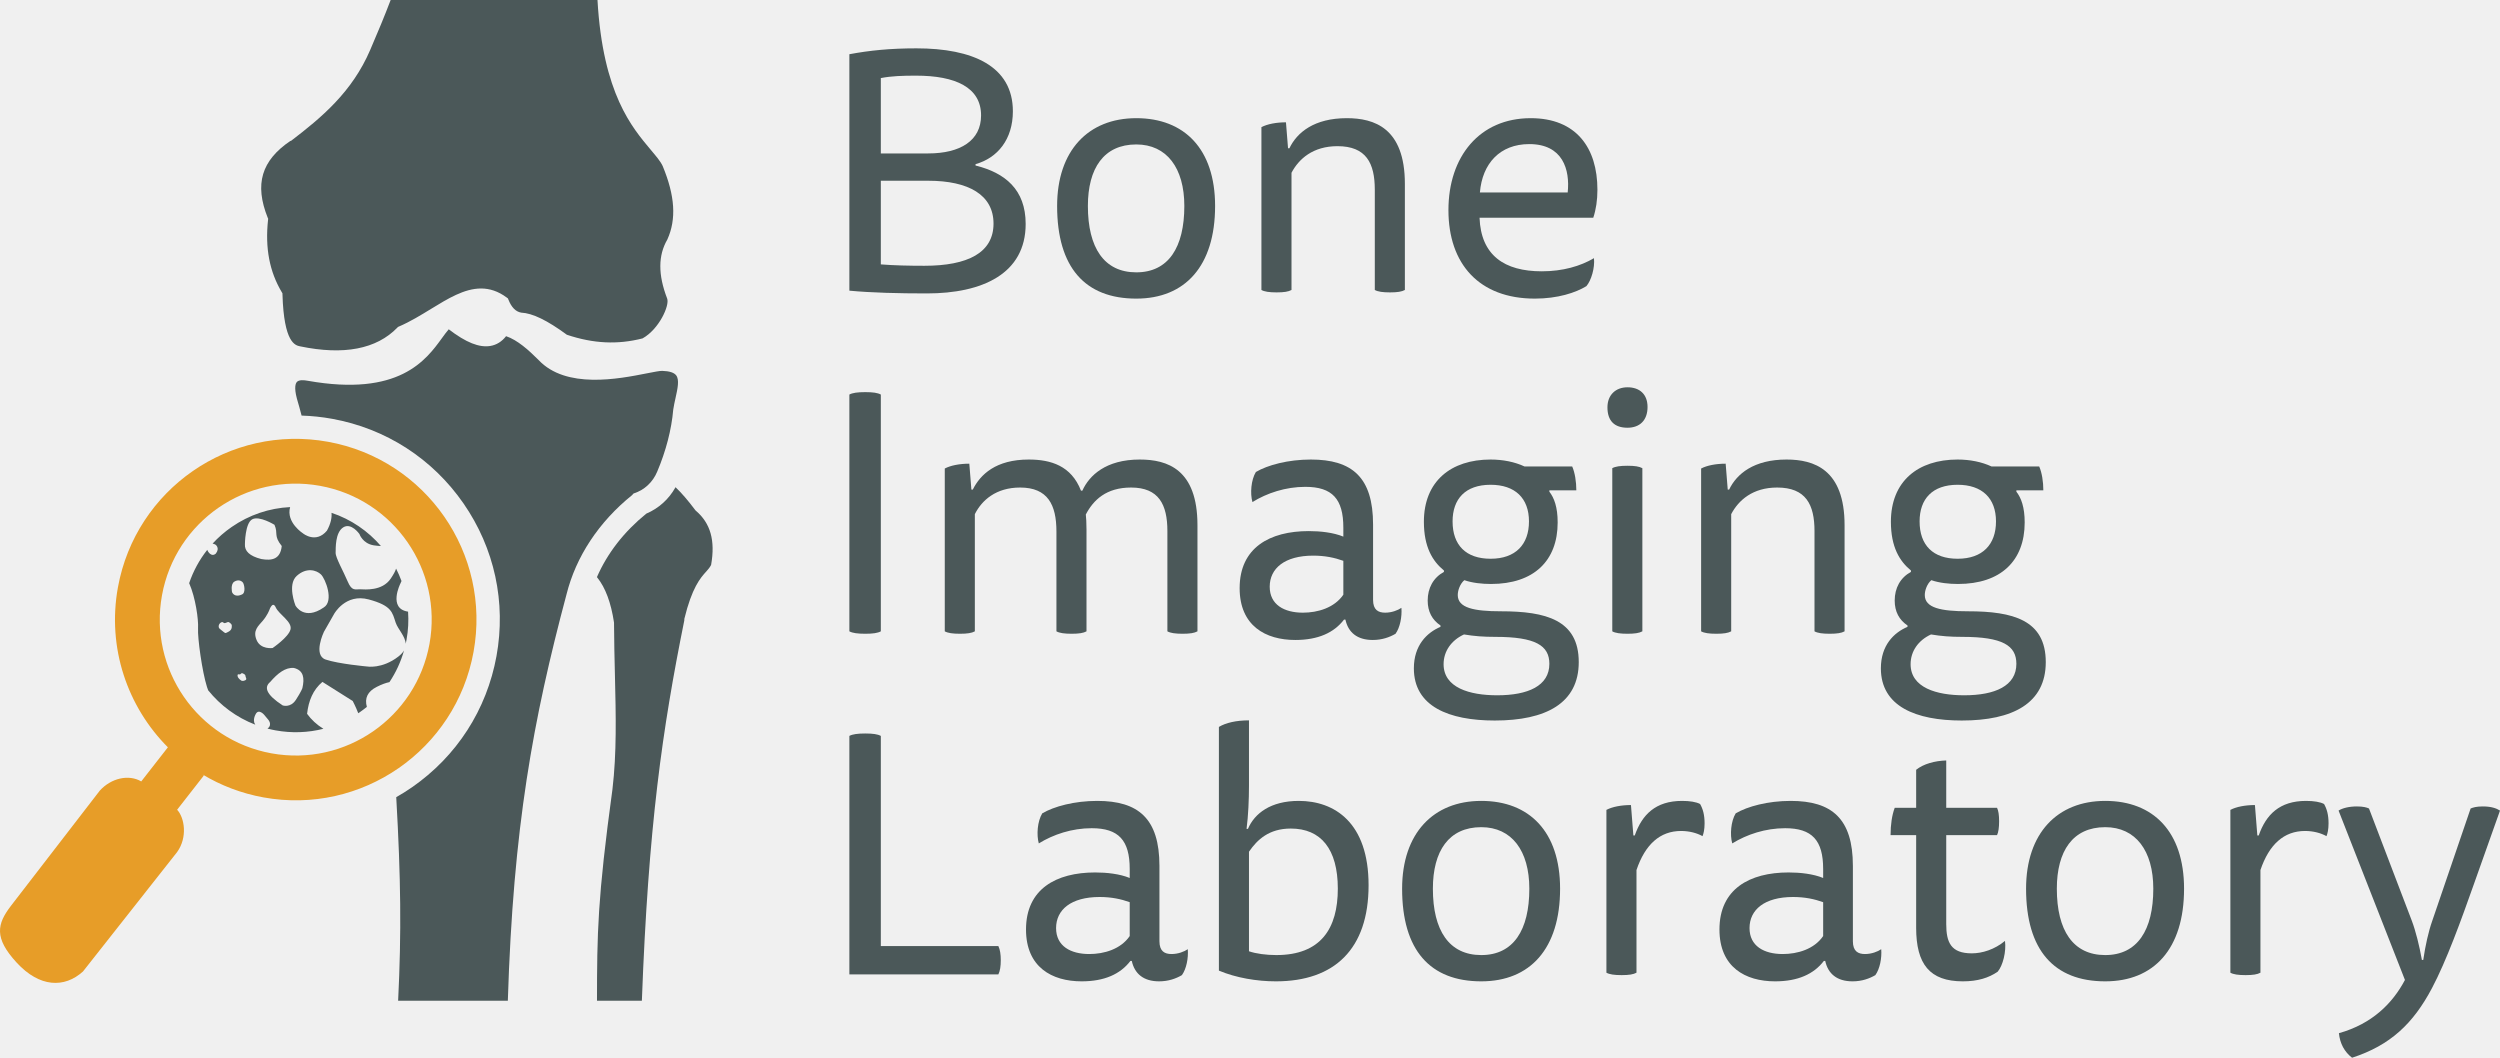
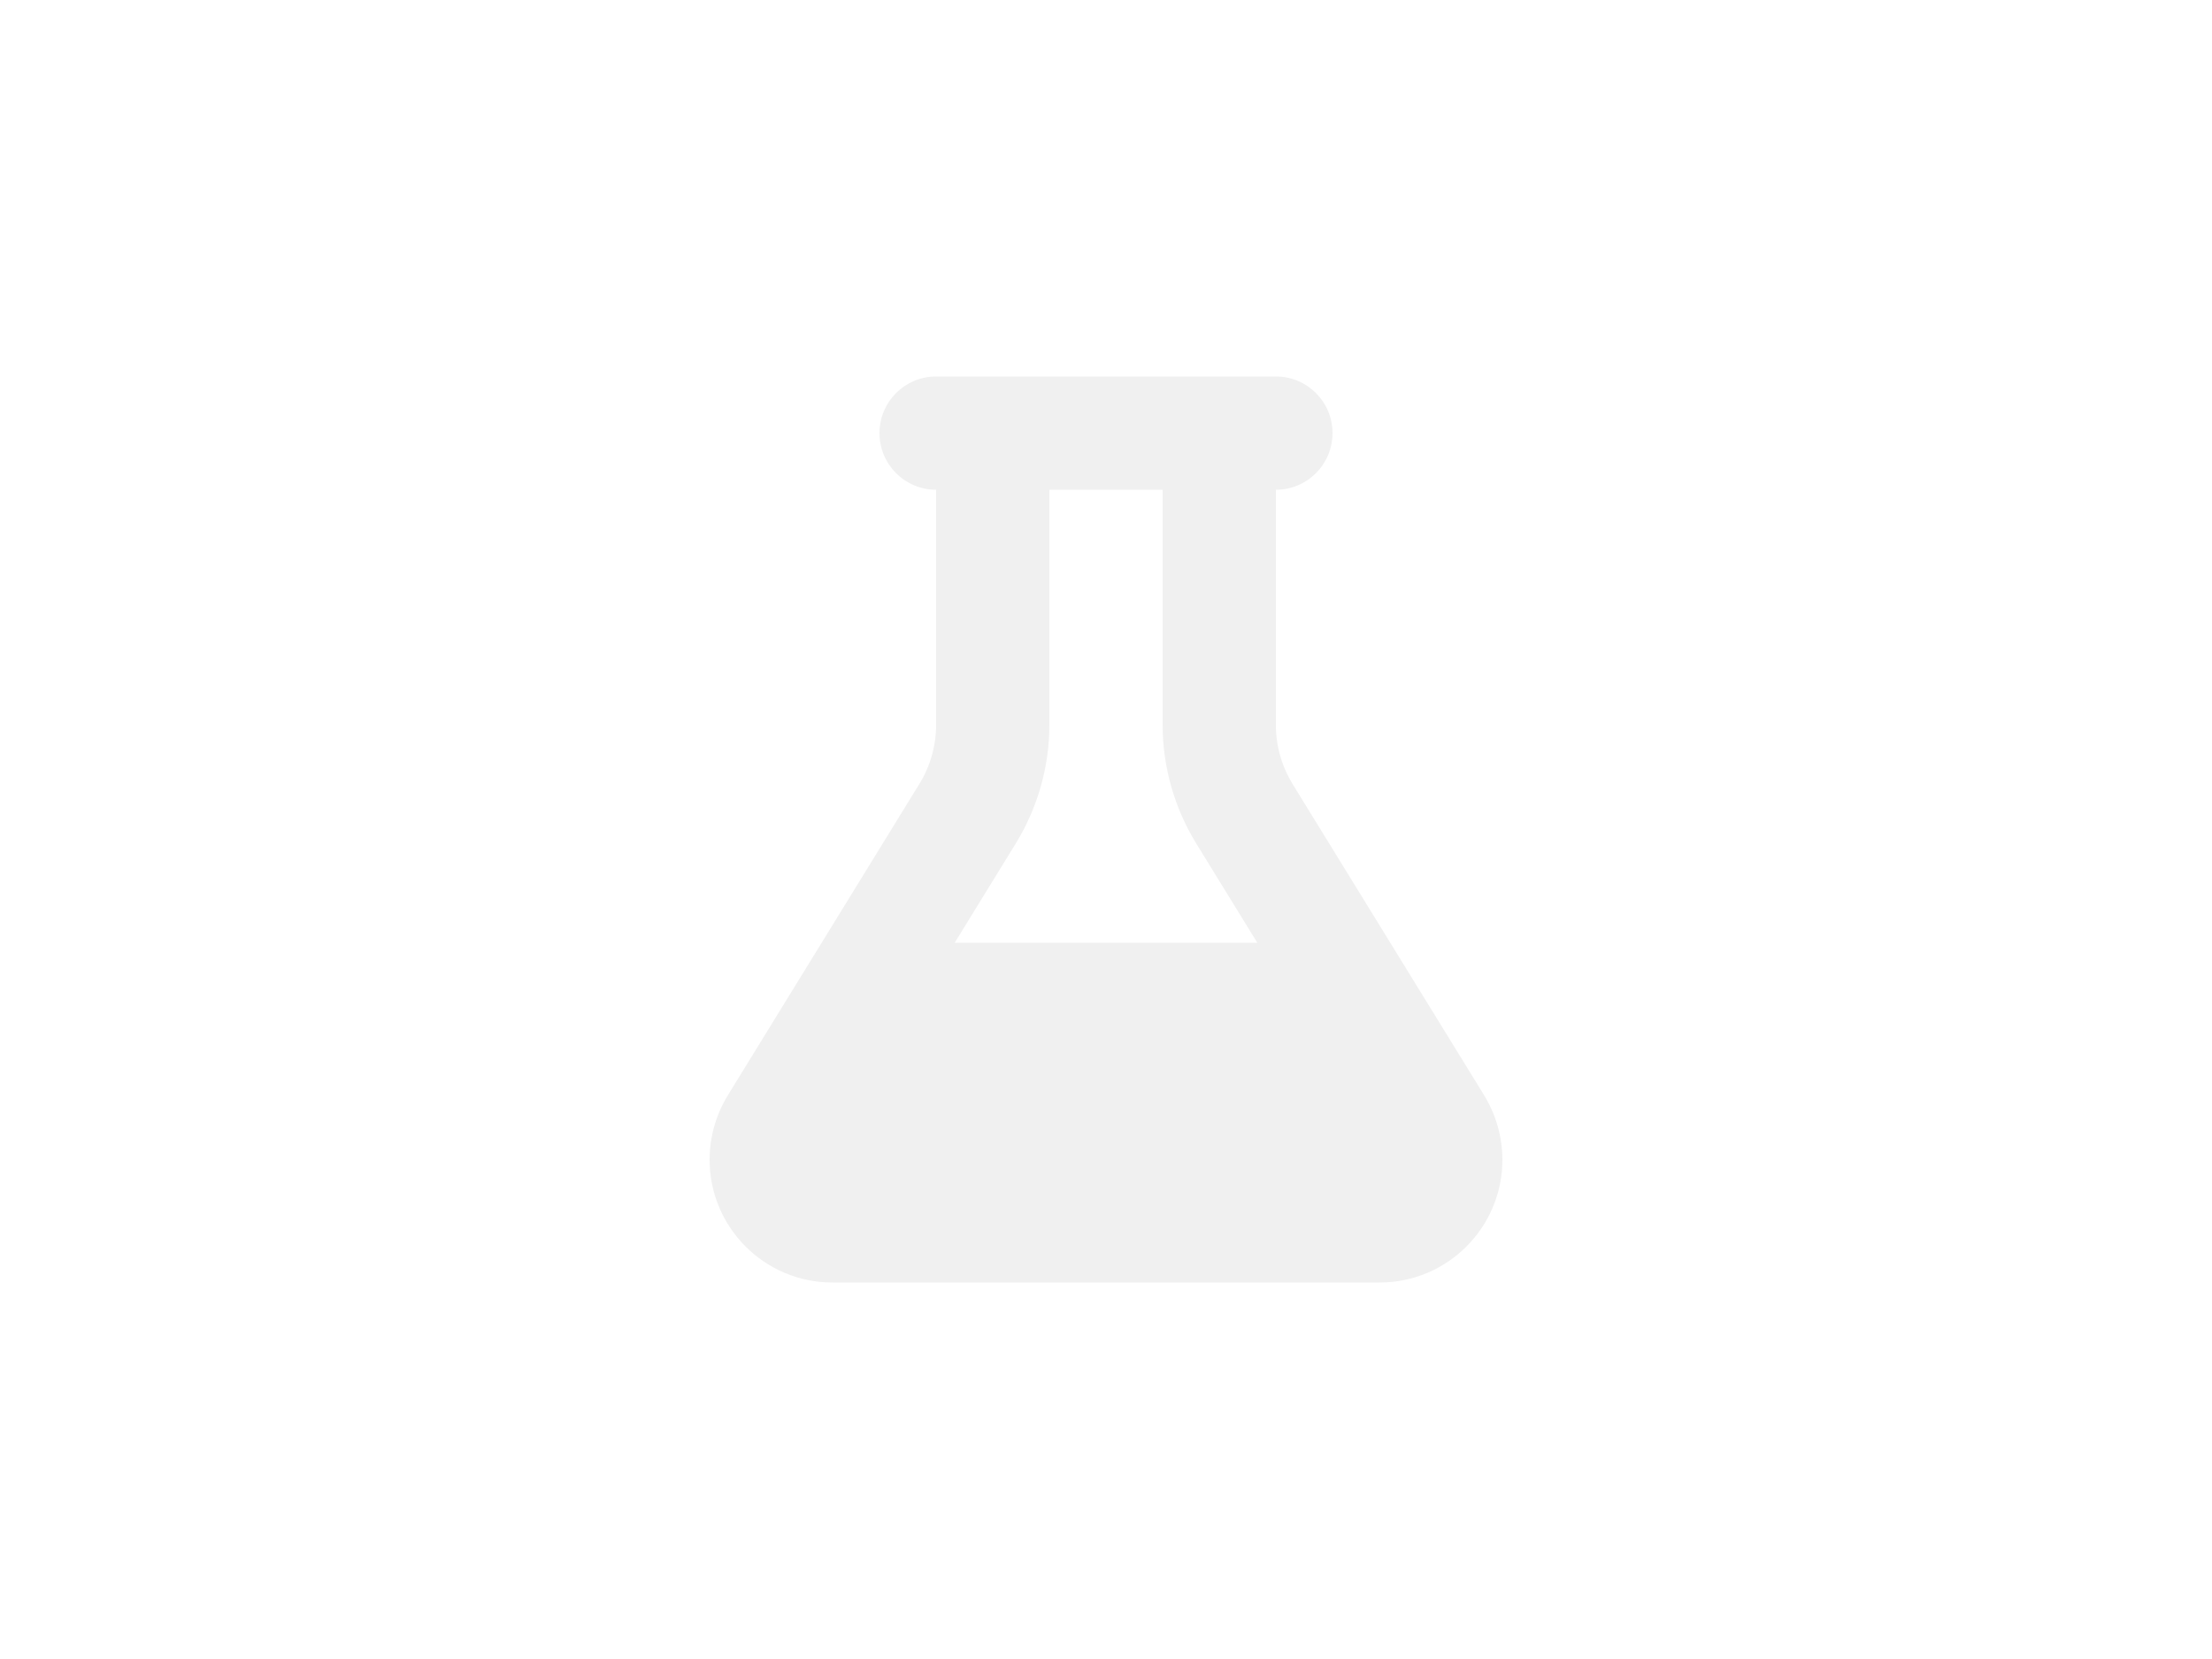
- <svg xmlns="http://www.w3.org/2000/svg" version="1.1" id="svg2" width="1753.08" height="741.72" viewBox="0 0 1753.08 741.72">
-   <defs id="defs6" />
-   <g id="g8" transform="matrix(1.333333,0,0,-1.333333,0,741.72)">
-     <g id="g10" transform="scale(0.1)">
-       <path d="m 3142.34,5562.92 c 28.1,-495.1 183.49,-672.07 280.44,-788.29 28.39,-34.03 50.81,-59.47 62.62,-85.41 64.68,-156.49 72.55,-278.88 24.41,-385.78 -48.94,-83.93 -49.29,-185.3 -1.08,-310.58 14.04,-36.33 -42.69,-161.54 -129.44,-209.72 -131.82,-33.66 -258.45,-27.5 -397.94,19.18 -104.04,76.35 -180.55,113.44 -240.39,116.4 -28.88,5.19 -50.84,27.57 -67.12,68.3 l -2.57,6.43 -5.54,4.14 c -46.02,34.29 -91.11,48.07 -135.83,48.07 -87.68,0 -174.03,-52.9 -263.7,-107.82 -53.61,-32.84 -109.05,-66.8 -168.46,-92.38 l -4.5,-1.94 -3.41,-3.53 c -109.51,-113.23 -281.7,-146.41 -511.81,-98.54 -25.34,5.37 -84.92,18.01 -92.41,272.6 l -0.19,6.38 -3.28,5.48 c -64.83,108.32 -88.51,232.89 -72.4,380.83 l 0.66,5.52 -2.27,5.12 c -70.67,176.93 -33.6,301.15 120.19,405.25 l 1.14,-1.37 c 160.42,122.53 322.03,256.47 417.51,479.04 39.58,91.9 75.36,177.57 107.58,262.61 l 1087.79,0.01" style="fill:#4b5859;fill-opacity:1;fill-rule:nonzero;stroke:none" id="path12" />
-       <path d="m 3659.17,2877.31 -2.08,2.06 -1.65,2.33 c -37.29,49.68 -71.56,89.33 -102.65,118.86 -34.97,-62.91 -88.06,-111.04 -153.69,-138.97 -117.14,-94.89 -205.33,-208.67 -259.72,-333.86 l 1.88,-2.39 c 42.63,-52.86 72.15,-132.06 87.76,-235.13 l 0.28,-3.81 c 0.49,-97.69 2.67,-188.57 4.78,-275.95 5.13,-212.81 9.56,-407.11 -12.98,-597.92 -78.71,-575.229 -81.02,-758.35 -81.4,-1112.87 h 236.03 c 34.54,922.65 107.59,1426.94 223.21,2000.68 l 0.21,7.85 c 40.07,164.17 83.66,214.39 115.49,249.34 11.19,12.28 19.47,22.55 25.29,34.61 22.61,128.12 -3.08,219.18 -80.76,285.17" style="fill:#4b5859;fill-opacity:1;fill-rule:nonzero;stroke:none" id="path14" />
-       <path d="m 3555.98,3589.12 c -11.26,14.41 -35.89,22.24 -73.48,23.23 -12.5,0.39 -43.94,-5.69 -80.19,-12.85 -148.56,-29.35 -425.13,-84 -569.95,70.16 -53.4,53.31 -110.8,104.83 -170.72,125.2 -22.6,-28.79 -50.49,-46.08 -83.09,-51.47 -58.25,-9.59 -127.98,18.3 -218.49,87.65 -10.88,-12.26 -22.41,-28.14 -35.16,-45.68 -84.3,-116.12 -225.38,-310.47 -706.26,-225.03 -19.89,3.84 -45.92,5.9 -57.05,-6.02 -6.8,-7.27 -15.85,-28.38 -0.27,-87.43 9.44,-31.78 17.61,-61.54 24.85,-89.63 53.56,-1.65 107.36,-7.29 161.05,-17.05 282.03,-51.25 527.22,-209.26 690.4,-444.92 163.19,-235.67 224.83,-520.77 173.58,-802.79 -51.25,-282.04 -209.26,-527.23 -444.92,-690.41 -26.83,-18.58 -54.32,-35.81 -82.36,-51.74 24.29,-427.211 27.75,-711.871 9.93,-1070.68 h 576.96 c 28.5,913.56 132.44,1476.55 308.98,2138.67 49.44,196.8 169.09,379.72 345.98,521.78 l 3.52,5.28 4.29,2.61 c 56.17,18.15 99.78,59.17 122.85,114.52 46.01,108.52 75.11,220.99 84.16,324.66 l 0.17,1.61 c 3,20.29 7.55,40.83 11.95,60.62 11.01,49.59 21.42,96.46 3.27,119.71" style="fill:#4b5859;fill-opacity:1;fill-rule:nonzero;stroke:none" id="path16" />
-       <path d="m 1165.97,2290.71 c 9.74,2.92 7.76,-7.87 19.65,-4.18 11.9,3.68 14.03,8.82 23.02,1.05 8.99,-7.77 12.19,-8.8 9.97,-25.49 -2.22,-16.71 -20.16,-23.32 -24.99,-25.55 -4.84,-2.23 -7.05,-6.13 -16.05,1.65 -8.99,7.77 -23.69,17.62 -25.89,22.37 -5.48,14.25 4.55,27.22 14.29,30.15 z m 66.27,213.08 c 20.91,13.19 38.5,4.38 45.47,-5.1 6.97,-9.49 15.96,-53.81 -5.42,-62.32 -41.12,-19.05 -51.99,12.6 -51.99,12.6 0,0 -8.98,41.63 11.94,54.82 z m 59.29,-498.95 c 0.96,-6.14 8.83,-14.03 -1.84,-19.67 -10.68,-5.63 -18.96,-2.54 -18.96,-2.54 0,0 -17.86,9.8 -21.14,24.07 -2.29,9.95 4.19,11.57 7.58,9.2 11.95,-1.38 8.55,10.78 21.24,4.88 12.69,-5.89 12.16,-9.8 13.12,-15.94 z m -3.43,696.2 c 0,0 0.51,109.77 38.04,130.51 37.53,20.74 117.4,-28.7 117.4,-28.7 20.86,-47.27 -6.24,-55.9 38.23,-111.55 -7.1,-69.56 -51.51,-78.43 -107.48,-68.51 -61.92,15.48 -88.75,42.17 -86.19,78.25 z m 239.65,-448.79 c -10.47,-40.77 -94.06,-97.45 -94.06,-97.45 0,0 -62.68,-9.17 -84.09,41.73 -21.4,50.9 8.99,73.85 32.83,102.18 23.84,28.32 33.95,55.47 33.95,55.47 0,0 17.16,51.43 33.85,14.23 16.69,-37.2 87.98,-75.39 77.52,-116.16 z m 32.87,281.95 c 51.14,46.21 103.65,30.41 127.32,7.68 23.67,-22.72 69.52,-140.13 14.84,-173.71 -103.82,-71.95 -148.77,9.77 -148.77,9.77 0,0 -44.53,110.05 6.61,156.26 z m 29.68,-590.15 c 0,0 -5.42,-17.58 -34.17,-61.71 -28.74,-44.13 -69.6,-29.28 -69.6,-29.28 -88.14,57.63 -98.36,95.72 -65.7,123.04 39.4,45.65 80.22,77.93 124.95,73.81 51.5,-12.68 56.54,-54.01 44.52,-105.86 z m -548.69,314.88 c -3.07,-50.36 21.17,-227.13 46.93,-308.8 1.91,-6.05 4.04,-11.91 6.26,-17.68 64.1,-79.49 148.81,-142.77 247.83,-180.82 l -4.7,9.03 c 0,0 -8.6,19.24 7.43,47.65 16.03,28.4 43.81,-4.59 43.81,-4.59 l 19.71,-23.62 c 0,0 27.12,-27.97 -2.18,-49.02 14.03,-3.62 28.29,-6.79 42.77,-9.41 v 0 c 84.85,-15.43 170.2,-12.3 251.37,8.31 -35.2,21.5 -63.45,48 -85.81,78.76 7.57,68.11 31.13,126.18 80.71,167.92 l 159.35,-100.51 c 0,0 16.08,-30.29 29.06,-64.34 2.79,1.87 5.59,3.72 8.35,5.65 12.74,8.82 25.05,18.08 36.96,27.75 -12.97,46.03 4.06,81.18 51.83,105.18 25.72,13.1 47.8,21.15 66.94,25.11 33.91,50.8 59.84,106.85 76.75,166.61 -6.13,-10.52 -15.71,-21.25 -29.91,-32.23 -86.56,-66.89 -165.36,-52.12 -165.36,-52.12 0,0 -149.37,13.39 -217.13,36.44 -67.77,23.05 -9.03,145.74 -9.03,145.74 l 53.48,93.86 c 0,0 59.55,109.49 182.03,76.56 122.48,-32.92 123.85,-68.65 141.94,-122.01 11.73,-34.62 50.53,-71.27 52.77,-111.01 1.53,7 2.98,14.03 4.27,21.12 9.05,49.83 11.54,99.34 8.12,147.68 -106.51,15.59 -40.93,146.57 -40.93,146.57 l 6.39,14.4 c -8.21,22.4 -17.74,44.23 -28.53,65.41 -4.07,-13.62 -12.79,-29.85 -27.99,-52.44 -44.97,-66.86 -135.84,-57.13 -161.28,-56.39 -25.45,0.72 -43.2,-11.31 -65.24,41.09 -22.04,52.4 -64.12,125.77 -63.43,150.82 0.69,25.05 -2.47,106.32 39.75,133.55 42.23,27.23 85.41,-34.72 85.41,-34.72 0,0 16.53,-50.16 75.32,-59.61 14.81,-2.38 27.17,-3.06 37.71,-3.56 -67.89,78.77 -156.71,140.17 -259.85,174.65 2.36,-24.96 -3.3,-55.92 -23.94,-93.7 -57.86,-69.68 -125.06,-15.21 -125.06,-15.21 0,0 -91.45,57.84 -68.63,138.98 -109.39,-5.24 -215.39,-40.84 -307.66,-104.73 -36.98,-25.61 -70.49,-54.89 -100.17,-87.24 8.48,-1.53 15.28,-5.65 15.28,-5.65 0,0 25.3,-17.28 1.33,-47.41 -17.78,-15.15 -32.46,1.66 -32.46,1.66 0,0 -8.54,7.77 -12.16,18.52 -41.35,-52.33 -73.52,-111.38 -95.168,-175.15 33.978,-76.91 49.468,-192.5 46.758,-237.05" style="fill:#4b5859;fill-opacity:1;fill-rule:nonzero;stroke:none" id="path18" />
-       <path d="m 1427.52,1600.92 c -388.49,70.6 -646.196,442.76 -575.602,831.25 70.598,388.5 442.762,646.2 831.252,575.61 388.5,-70.6 646.21,-442.76 575.61,-831.25 -70.6,-388.5 -442.76,-646.2 -831.26,-575.61 z m 297.75,1638.54 c -516.44,93.85 -1011.188,-248.74 -1105.036,-765.19 -57.867,-318.43 50.25,-628.58 262.692,-841.63 l -140.09,-179.43 c -65.938,38.71 -158.145,17.36 -217.746,-48.08 L 57.602,799 C -15.465,703.242 -32.73,631.191 87.598,500.262 207.926,369.34 338.793,365.199 436.48,453.719 L 931.555,1081.8 c 55.441,76.89 39.539,180 -0.028,222.5 l 140.603,180.09 -6.82,5.38 c 95.85,-57.67 203.53,-99.35 320.11,-120.54 516.46,-93.84 1011.2,248.74 1105.04,765.19 93.85,516.45 -248.74,1011.2 -765.19,1105.04" style="fill:#e79d28;fill-opacity:1;fill-rule:nonzero;stroke:none" id="path20" />
-       <path d="m 4632.47,4172.38 c 69.09,-5.45 147.27,-7.27 229.07,-7.27 229.07,0 363.61,69.09 363.61,221.8 0,150.89 -130.9,225.43 -343.61,225.43 h -249.07 z m 0,583.58 h 249.07 c 169.08,0 278.16,67.27 278.16,199.99 0,147.25 -134.53,209.07 -341.79,209.07 -70.9,0 -129.08,-1.82 -185.44,-12.73 z m 498.14,-63.62 c 154.53,-38.18 263.61,-125.45 263.61,-307.25 0,-261.79 -227.25,-365.42 -519.95,-365.42 -147.26,0 -292.7,3.64 -407.23,14.54 v 1243.52 c 107.26,20 214.52,30.91 352.69,30.91 294.52,0 507.22,-92.72 507.22,-330.88 0,-147.26 -79.99,-245.43 -196.34,-278.15 v -7.27" style="fill:#4b5859;fill-opacity:1;fill-rule:nonzero;stroke:none" id="path22" />
-       <path d="m 5975.99,4130.57 c 169.07,0 252.7,130.9 252.7,349.05 0,199.99 -92.72,323.61 -252.7,323.61 -170.9,0 -254.53,-125.44 -254.53,-323.61 0,-219.97 85.45,-349.05 254.53,-349.05 z m 414.5,349.05 c 0,-316.33 -158.17,-487.22 -414.5,-487.22 -269.07,0 -416.33,163.62 -416.33,487.22 0,290.89 163.63,461.78 416.33,461.78 252.7,0 414.5,-161.81 414.5,-461.78" style="fill:#4b5859;fill-opacity:1;fill-rule:nonzero;stroke:none" id="path24" />
-       <path d="m 6792.28,4037.85 c -16.37,-9.09 -40,-12.72 -78.18,-12.72 -38.18,0 -63.63,3.63 -80,12.72 v 856.28 c 30.91,16.37 78.19,25.46 129.08,25.46 l 10.91,-136.36 h 7.28 c 40,83.63 130.89,158.17 301.78,158.17 143.63,0 305.43,-50.9 305.43,-345.42 v -558.13 c -16.36,-9.09 -40,-12.72 -78.18,-12.72 -38.17,0 -63.62,3.63 -79.99,12.72 v 527.22 c 0,139.99 -45.45,229.07 -196.35,229.07 -129.07,0 -203.61,-67.26 -241.78,-139.98 v -616.31" style="fill:#4b5859;fill-opacity:1;fill-rule:nonzero;stroke:none" id="path26" />
-       <path d="m 8244.87,4550.53 c 12.73,119.99 -25.46,254.52 -201.8,254.52 -154.53,0 -247.25,-101.81 -259.97,-254.52 z m -463.6,-132.72 c 7.27,-198.16 130.9,-281.79 327.25,-281.79 110.89,0 203.62,27.27 274.52,69.09 5.46,-50.91 -14.54,-118.17 -40,-147.26 -56.36,-34.54 -150.89,-65.45 -270.88,-65.45 -292.7,0 -454.5,181.8 -454.5,465.41 0,281.79 163.61,483.59 432.68,483.59 239.98,0 350.88,-156.35 350.88,-376.33 0,-54.54 -7.27,-103.62 -21.82,-147.26 h -598.13" style="fill:#4b5859;fill-opacity:1;fill-rule:nonzero;stroke:none" id="path28" />
-       <path d="m 4467.04,3487.88 c 16.36,9.09 43.63,12.72 83.62,12.72 40,0 65.45,-3.63 81.81,-12.72 V 2242.54 c -16.36,-9.09 -41.81,-12.72 -81.81,-12.72 -39.99,0 -67.26,3.63 -83.62,12.72 v 1245.34" style="fill:#4b5859;fill-opacity:1;fill-rule:nonzero;stroke:none" id="path30" />
-       <path d="m 5126.95,2242.54 c -16.35,-9.09 -39.99,-12.72 -78.17,-12.72 -38.18,0 -63.63,3.63 -79.99,12.72 v 856.28 c 30.91,16.37 78.17,25.46 129.08,25.46 l 10.9,-136.35 h 7.28 c 39.99,79.99 121.8,158.16 294.52,158.16 116.35,0 223.61,-32.72 274.51,-163.62 h 7.28 c 36.36,80 123.62,163.62 301.79,163.62 145.43,0 303.6,-50.9 303.6,-345.42 v -558.13 c -16.36,-9.09 -40,-12.72 -78.17,-12.72 -38.18,0 -63.63,3.63 -80,12.72 v 527.22 c 0,139.99 -45.44,229.07 -190.89,229.07 -130.89,0 -198.16,-65.45 -238.15,-141.8 1.81,-10.91 3.63,-49.08 3.63,-79.99 v -534.5 c -16.36,-9.09 -40,-12.72 -78.17,-12.72 -38.18,0 -63.63,3.63 -79.99,12.72 v 525.41 c 0,139.99 -45.46,230.88 -190.89,230.88 -127.27,0 -201.8,-67.26 -238.17,-139.99 v -616.3" style="fill:#4b5859;fill-opacity:1;fill-rule:nonzero;stroke:none" id="path32" />
-       <path d="m 7064.96,2613.41 c -45.45,16.37 -96.36,27.28 -158.17,27.28 -150.89,0 -229.07,-67.27 -229.07,-163.62 0,-94.54 76.36,-136.35 174.53,-136.35 78.18,0 165.44,25.45 212.71,94.53 z m 3.63,-309.06 c -52.72,-69.08 -136.34,-107.25 -256.33,-107.25 -156.35,0 -292.7,74.54 -292.7,272.69 0,212.72 158.16,299.97 363.59,299.97 60,0 129.09,-7.26 181.81,-29.08 v 47.27 c 0,150.89 -58.17,214.52 -199.98,214.52 -103.63,0 -201.81,-32.72 -278.15,-79.99 -12.74,45.45 -7.28,116.35 18.17,158.16 61.82,36.36 169.08,65.45 289.06,65.45 216.35,0 327.25,-92.72 327.25,-341.78 v -396.33 c 0,-52.72 27.27,-67.26 63.63,-67.26 34.54,0 67.27,12.72 85.44,25.45 3.64,-47.27 -7.26,-103.63 -30.9,-136.35 -30.91,-18.18 -70.91,-32.72 -119.99,-32.72 -81.81,0 -129.08,39.99 -143.62,107.25 h -7.28" style="fill:#4b5859;fill-opacity:1;fill-rule:nonzero;stroke:none" id="path34" />
-       <path d="m 7839.43,2624.32 c 130.9,0 201.81,74.54 201.81,196.35 0,121.81 -72.72,192.7 -201.81,192.7 -132.7,0 -199.98,-74.53 -199.98,-192.7 0,-125.44 70.91,-196.35 199.98,-196.35 z m -139.98,-398.14 c -67.26,-30.9 -107.26,-89.08 -107.26,-156.35 0,-123.62 136.35,-163.62 281.79,-163.62 161.8,0 274.52,49.09 274.52,165.44 0,96.35 -72.72,141.8 -283.61,141.8 -63.63,0 -110.9,3.65 -165.44,12.73 z m 1.82,285.43 c -21.82,-18.19 -34.54,-52.73 -34.54,-78.18 0,-67.26 83.62,-85.44 227.24,-85.44 236.35,0 409.06,-45.46 409.06,-267.25 0,-216.34 -172.71,-307.24 -441.78,-307.24 -241.8,0 -425.41,74.53 -425.41,274.51 0,119.99 67.27,187.26 139.99,218.17 v 7.27 c -43.63,29.08 -67.27,72.72 -67.27,130.89 0,65.45 29.09,119.99 85.44,150.9 v 7.28 c -59.99,49.08 -105.44,123.62 -105.44,256.33 0,212.71 141.81,327.24 350.87,327.24 65.46,0 127.27,-12.72 178.17,-36.36 h 250.89 c 14.54,-32.72 21.81,-81.81 21.81,-125.44 h -141.8 v -7.27 c 25.45,-32.73 43.63,-81.81 43.63,-161.8 0,-201.81 -125.44,-323.6 -350.87,-323.6 -47.28,0 -98.17,5.45 -139.99,19.99" style="fill:#4b5859;fill-opacity:1;fill-rule:nonzero;stroke:none" id="path36" />
-       <path d="m 8479.38,3100.64 c 16.37,9.09 41.82,12.73 80,12.73 38.18,0 61.82,-3.64 78.18,-12.73 v -858.1 c -16.36,-9.09 -40,-12.72 -78.18,-12.72 -38.18,0 -63.63,3.63 -80,12.72 z m 185.44,321.79 c 0,-70.91 -41.81,-109.08 -105.44,-109.08 -69.08,0 -105.44,36.36 -105.44,107.26 0,65.45 43.63,105.45 105.44,105.45 63.63,0 105.44,-36.36 105.44,-103.63" style="fill:#4b5859;fill-opacity:1;fill-rule:nonzero;stroke:none" id="path38" />
-       <path d="m 9104.77,2242.54 c -16.36,-9.09 -39.99,-12.72 -78.17,-12.72 -38.18,0 -63.63,3.63 -80,12.72 v 856.28 c 30.91,16.37 78.18,25.46 129.08,25.46 l 10.91,-136.35 h 7.28 c 39.99,83.62 130.89,158.16 301.78,158.16 143.63,0 305.42,-50.9 305.42,-345.42 v -558.13 c -16.35,-9.09 -39.99,-12.72 -78.17,-12.72 -38.17,0 -63.62,3.63 -79.99,12.72 v 527.22 c 0,139.99 -45.45,229.07 -196.35,229.07 -129.07,0 -203.61,-67.26 -241.79,-139.99 v -616.3" style="fill:#4b5859;fill-opacity:1;fill-rule:nonzero;stroke:none" id="path40" />
-       <path d="m 10295.6,2624.32 c 130.9,0 201.8,74.54 201.8,196.35 0,121.81 -72.8,192.7 -201.8,192.7 -132.7,0 -200,-74.53 -200,-192.7 0,-125.44 70.9,-196.35 200,-196.35 z m -140,-398.14 c -67.3,-30.9 -107.3,-89.08 -107.3,-156.35 0,-123.62 136.4,-163.62 281.8,-163.62 161.8,0 274.5,49.09 274.5,165.44 0,96.35 -72.7,141.8 -283.6,141.8 -63.6,0 -110.9,3.65 -165.4,12.73 z m 1.8,285.43 c -21.8,-18.19 -34.5,-52.73 -34.5,-78.18 0,-67.26 83.6,-85.44 227.2,-85.44 236.3,0 409.1,-45.46 409.1,-267.25 0,-216.34 -172.8,-307.24 -441.8,-307.24 -241.8,0 -425.43,74.53 -425.43,274.51 0,119.99 67.27,187.26 140.03,218.17 v 7.27 c -43.67,29.08 -67.31,72.72 -67.31,130.89 0,65.45 29.09,119.99 85.41,150.9 v 7.28 c -59.95,49.08 -105.4,123.62 -105.4,256.33 0,212.71 141.8,327.24 350.9,327.24 65.4,0 127.2,-12.72 178.1,-36.36 h 250.9 c 14.6,-32.72 21.8,-81.81 21.8,-125.44 h -141.8 v -7.27 c 25.5,-32.73 43.7,-81.81 43.7,-161.8 0,-201.81 -125.5,-323.6 -350.9,-323.6 -47.3,0 -98.2,5.45 -140,19.99" style="fill:#4b5859;fill-opacity:1;fill-rule:nonzero;stroke:none" id="path42" />
-       <path d="M 4467.04,438.141 V 1692.57 c 16.36,9.09 43.63,12.73 83.62,12.73 40,0 65.45,-3.64 81.81,-12.73 V 587.219 h 618.13 c 9.09,-18.18 12.72,-43.629 12.72,-74.539 0,-30.91 -3.63,-56.36 -12.72,-74.539 h -783.56" style="fill:#4b5859;fill-opacity:1;fill-rule:nonzero;stroke:none" id="path44" />
-       <path d="m 5941.45,818.109 c -45.46,16.36 -96.36,27.27 -158.17,27.27 -150.9,0 -229.08,-67.27 -229.08,-163.629 0,-94.531 76.36,-136.34 174.54,-136.34 78.17,0 165.43,25.449 212.71,94.539 z m 3.63,-309.058 c -52.72,-69.082 -136.35,-107.27 -256.34,-107.27 -156.35,0 -292.7,74.539 -292.7,272.711 0,212.699 158.16,299.969 363.6,299.969 60,0 129.08,-7.281 181.81,-29.09 v 47.258 c 0,150.901 -58.18,214.531 -199.99,214.531 -103.63,0 -201.8,-32.73 -278.15,-80 -12.73,45.46 -7.27,116.36 18.17,158.18 61.82,36.36 169.08,65.45 289.07,65.45 216.34,0 327.24,-92.73 327.24,-341.79 V 612.672 c 0,-52.723 27.27,-67.262 63.64,-67.262 34.54,0 67.26,12.719 85.44,25.449 3.64,-47.269 -7.28,-103.629 -30.91,-136.347 -30.91,-18.192 -70.9,-32.731 -119.99,-32.731 -81.81,0 -129.08,40 -143.62,107.27 h -7.27" style="fill:#4b5859;fill-opacity:1;fill-rule:nonzero;stroke:none" id="path46" />
-       <path d="m 6568.68,559.949 c 36.36,-12.73 90.9,-20 143.62,-20 234.53,0 323.61,139.992 323.61,349.063 0,209.068 -89.08,316.338 -247.25,316.338 -114.53,0 -176.35,-58.19 -219.98,-121.81 z m 0,872.641 c 0,-74.54 -3.63,-159.98 -12.72,-229.07 h 7.26 c 34.55,81.82 119.99,147.27 267.26,147.27 187.24,0 367.23,-112.73 367.23,-443.61 0,-336.321 -179.99,-505.399 -487.23,-505.399 -99.98,0 -209.07,18.188 -299.97,56.36 V 1739.84 c 36.36,21.81 90.9,34.54 158.17,34.54 v -341.79" style="fill:#4b5859;fill-opacity:1;fill-rule:nonzero;stroke:none" id="path48" />
-       <path d="m 7790.39,539.949 c 169.07,0 252.71,130.903 252.71,349.063 0,199.978 -92.73,323.598 -252.71,323.598 -170.9,0 -254.52,-125.44 -254.52,-323.598 0,-219.981 85.44,-349.063 254.52,-349.063 z m 414.5,349.063 c 0,-316.34 -158.16,-487.231 -414.5,-487.231 -269.07,0 -416.33,163.629 -416.33,487.231 0,290.878 163.63,461.778 416.33,461.778 252.71,0 414.5,-161.81 414.5,-461.778" style="fill:#4b5859;fill-opacity:1;fill-rule:nonzero;stroke:none" id="path50" />
-       <path d="m 8846.65,1350.79 c 40,0 74.54,-5.46 94.53,-16.37 14.55,-25.45 23.64,-56.36 23.64,-101.81 0,-32.72 -5.45,-54.54 -10.9,-67.26 -29.1,16.35 -69.09,27.26 -112.72,27.26 -110.91,0 -189.07,-70.9 -234.53,-205.43 V 447.23 c -16.36,-9.089 -39.99,-12.718 -78.16,-12.718 -38.19,0 -63.64,3.629 -80,12.718 v 856.28 c 30.9,16.37 78.17,25.46 129.08,25.46 l 12.72,-159.99 h 7.28 c 38.17,109.08 109.08,181.81 249.06,181.81" style="fill:#4b5859;fill-opacity:1;fill-rule:nonzero;stroke:none" id="path52" />
-       <path d="m 9588.42,818.109 c -45.45,16.36 -96.36,27.27 -158.18,27.27 -150.88,0 -229.06,-67.27 -229.06,-163.629 0,-94.531 76.36,-136.34 174.52,-136.34 78.19,0 165.44,25.449 212.72,94.539 z m 3.63,-309.058 c -52.72,-69.082 -136.35,-107.27 -256.34,-107.27 -156.34,0 -292.69,74.539 -292.69,272.711 0,212.699 158.16,299.969 363.59,299.969 60,0 129.08,-7.281 181.81,-29.09 v 47.258 c 0,150.901 -58.18,214.531 -199.98,214.531 -103.64,0 -201.81,-32.73 -278.16,-80 -12.73,45.46 -7.27,116.36 18.18,158.18 61.81,36.36 169.08,65.45 289.06,65.45 216.35,0 327.25,-92.73 327.25,-341.79 V 612.672 c 0,-52.723 27.26,-67.262 63.63,-67.262 34.54,0 67.25,12.719 85.44,25.449 3.64,-47.269 -7.27,-103.629 -30.91,-136.347 -30.9,-18.192 -70.9,-32.731 -119.98,-32.731 -81.82,0 -129.08,40 -143.62,107.27 h -7.28" style="fill:#4b5859;fill-opacity:1;fill-rule:nonzero;stroke:none" id="path54" />
-       <path d="m 10077.5,1314.42 v 199.99 c 38.2,30.9 98.2,47.27 158.2,49.08 v -249.07 h 267.2 c 7.3,-14.54 10.9,-38.17 10.9,-70.9 0,-32.72 -3.6,-58.17 -10.9,-72.72 h -267.2 V 703.57 c 0,-98.16 25.4,-154.531 134.5,-154.531 54.5,0 120,20 174.5,65.453 7.3,-56.363 -10.9,-129.082 -38.2,-161.801 -47.2,-32.722 -105.4,-50.91 -183.6,-50.91 -174.5,0 -245.4,90.899 -245.4,281.789 v 487.23 h -134.54 c 0,54.54 7.27,105.45 21.82,143.62 h 112.72" style="fill:#4b5859;fill-opacity:1;fill-rule:nonzero;stroke:none" id="path56" />
-       <path d="m 11072,539.949 c 169,0 252.7,130.903 252.7,349.063 0,199.978 -92.8,323.598 -252.7,323.598 -170.9,0 -254.6,-125.44 -254.6,-323.598 0,-219.981 85.5,-349.063 254.6,-349.063 z m 414.5,349.063 c 0,-316.34 -158.2,-487.231 -414.5,-487.231 -269.1,0 -416.4,163.629 -416.4,487.231 0,290.878 163.6,461.778 416.4,461.778 252.7,0 414.5,-161.81 414.5,-461.778" style="fill:#4b5859;fill-opacity:1;fill-rule:nonzero;stroke:none" id="path58" />
-       <path d="m 12128.2,1350.79 c 40,0 74.6,-5.46 94.6,-16.37 14.5,-25.45 23.6,-56.36 23.6,-101.81 0,-32.72 -5.5,-54.54 -10.9,-67.26 -29.1,16.35 -69.1,27.26 -112.7,27.26 -110.9,0 -189.1,-70.9 -234.6,-205.43 V 447.23 c -16.3,-9.089 -39.9,-12.718 -78.1,-12.718 -38.2,0 -63.7,3.629 -80,12.718 v 856.28 c 30.9,16.37 78.2,25.46 129.1,25.46 l 12.7,-159.99 h 7.3 c 38.1,109.08 109,181.81 249,181.81" style="fill:#4b5859;fill-opacity:1;fill-rule:nonzero;stroke:none" id="path60" />
-       <path d="m 12744.5,514.5 c 10.9,74.539 27.3,149.082 47.3,205.441 l 201.8,590.849 c 12.7,5.46 30.9,10.91 63.6,10.91 43.7,0 70.9,-9.1 90.9,-21.82 L 13010,910.828 C 12944.5,725.391 12866.3,509.051 12790,365.43 12691.8,179.988 12571.8,65.449 12370,0.012 12330,30.91 12306.4,74.539 12300.9,129.082 c 174.6,49.09 281.8,156.348 347.3,279.977 l -349.1,890.821 c 20,12.72 54.6,21.82 96.4,21.82 32.7,0 52.7,-5.45 63.6,-10.91 l 225.4,-590.849 c 20,-52.73 40,-132.722 52.8,-205.441 h 7.2" style="fill:#4b5859;fill-opacity:1;fill-rule:nonzero;stroke:none" id="path62" />
-     </g>
-   </g>
+ <svg xmlns="http://www.w3.org/2000/svg" viewBox="0 0 1000 750">
+   <rect fill="white" x="0" y="0" width="1000" height="750" />
+   <path transform="translate(500, 375) scale(0.8) translate(-224, -256)" fill="#f0f0f0" d="M288 0H160 128C110.3 0 96 14.3 96 32s14.3 32 32 32V196.8c0 11.8-3.3 23.5-9.5 33.5L10.3 406.2C3.6 417.2 0 429.7 0 442.6C0 480.9 31.1 512 69.4 512H378.6c38.3 0 69.4-31.1 69.4-69.4c0-12.8-3.6-25.4-10.3-36.4L329.5 230.4c-6.2-10.1-9.5-21.7-9.5-33.5V64c17.7 0 32-14.3 32-32s-14.3-32-32-32H288zM192 196.8V64h64V196.8c0 23.7 6.6 46.9 19 67.1L309.5 320h-171L173 263.9c12.4-20.2 19-43.4 19-67.1z" />
</svg>
